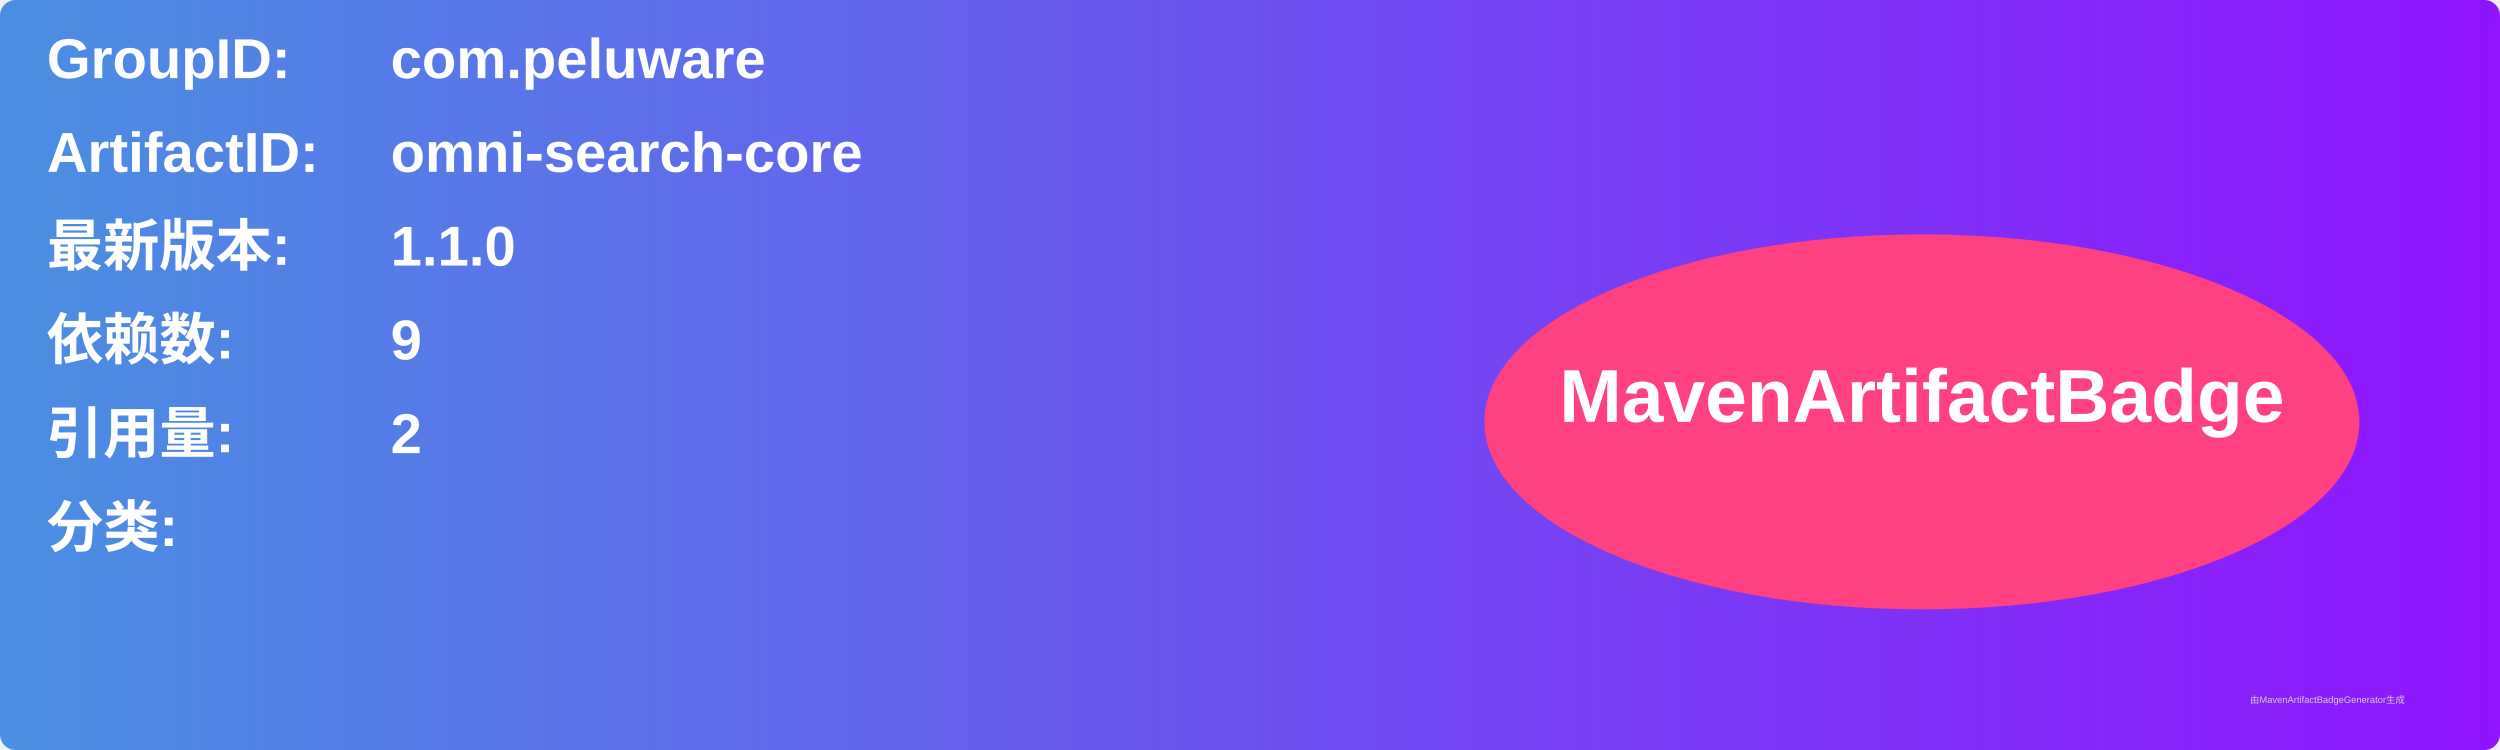
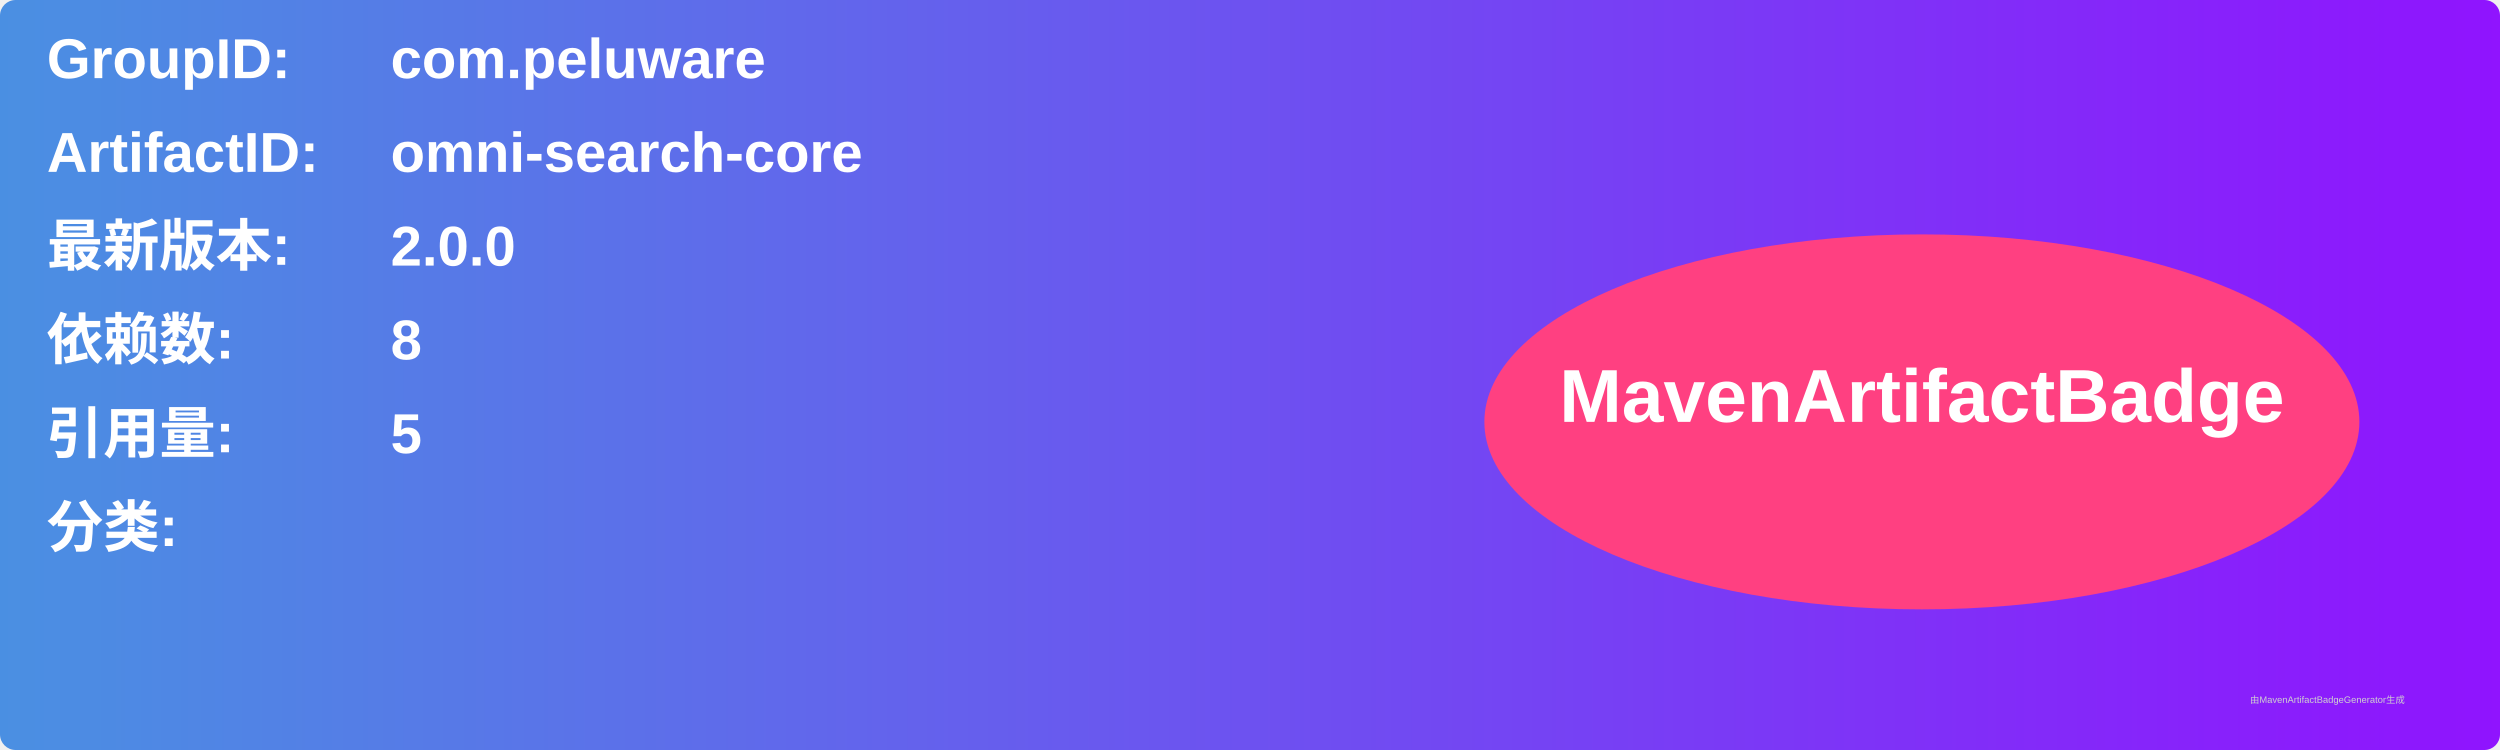
<svg xmlns="http://www.w3.org/2000/svg" width="800" height="240" viewBox="0 0 800 240">
  <linearGradient id="grad" x1="0%" y1="0%" x2="100%" y2="0%">
    <stop offset="0%" stop-color="#4a90e2" />
    <stop offset="100%" stop-color="#9013fe" />
  </linearGradient>
  <rect width="100%" height="100%" rx="5" ry="5" fill="url(#grad)" />
  <g transform="translate(15, 15)">
    <text x="0" y="10" font-family="Arial" font-size="18" fill="white" font-weight="bold" width="260">GroupID:</text>
    <text x="110" y="10" font-family="Arial" font-size="18" fill="white" font-weight="bold" width="460">com.peluware</text>
    <text x="0" y="40" font-family="Arial" font-size="18" fill="white" font-weight="bold" width="260">ArtifactID:</text>
    <text x="110" y="40" font-family="Arial" font-size="18" fill="white" font-weight="bold" width="460">omni-search-core</text>
    <text x="0" y="70" font-family="Arial" font-size="18" fill="white" font-weight="bold">最新版本:</text>
    <text x="110" y="70" font-family="Arial" font-size="18" fill="white" font-weight="bold">
-       <tspan font-weight="bold">1.1.0</tspan>
+       <tspan font-weight="bold">2.0.0</tspan>
    </text>
    <text x="0" y="100" font-family="Arial" font-size="18" fill="white" font-weight="bold">依赖数: </text>
    <text x="110" y="100" font-family="Arial" font-size="18" fill="white">
-       <tspan font-weight="bold">9</tspan>
+       <tspan font-weight="bold">8</tspan>
    </text>
    <text x="0" y="130" font-family="Arial" font-size="18" fill="white" font-weight="bold">引用量: </text>
    <text x="110" y="130" font-family="Arial" font-size="18" fill="white">
-       <tspan font-weight="bold">2</tspan>
+       <tspan font-weight="bold">5</tspan>
    </text>
    <text x="0" y="160" font-family="Arial" font-size="18" fill="white" font-weight="bold">分类:</text>
    <text x="10" y="190" font-family="Arial" font-size="10" fill="white">
      <tspan font-weight="bold" />
    </text>
    <ellipse cx="600" cy="120" rx="140" ry="60" fill="#ff4081" />
    <text x="600" y="120" text-anchor="middle" font-family="Arial" font-size="24" fill="white" font-weight="bold">MavenArtifactBadge</text>
  </g>
  <text x="720" y="225" font-family="Arial" font-size="3" fill="#d0d0d0">由MavenArtifactBadgeGenerator生成</text>
</svg>
